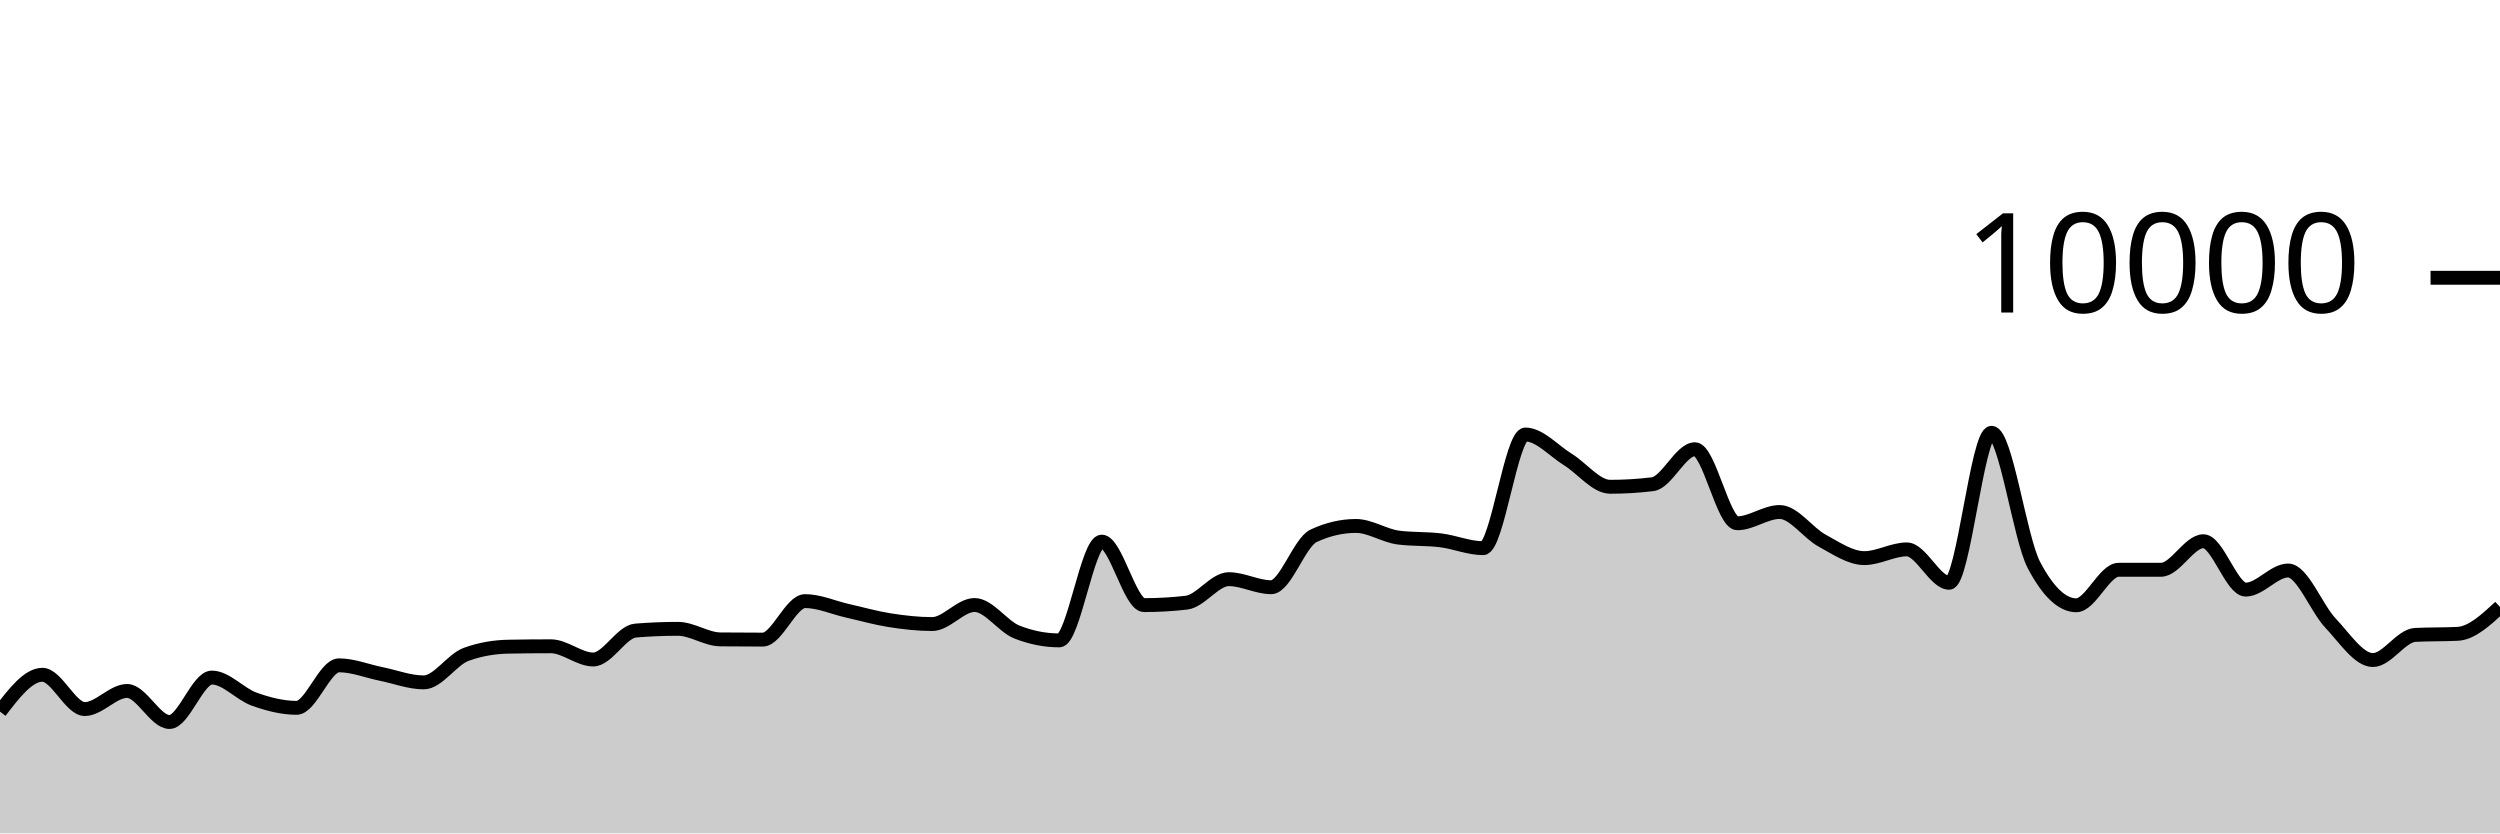
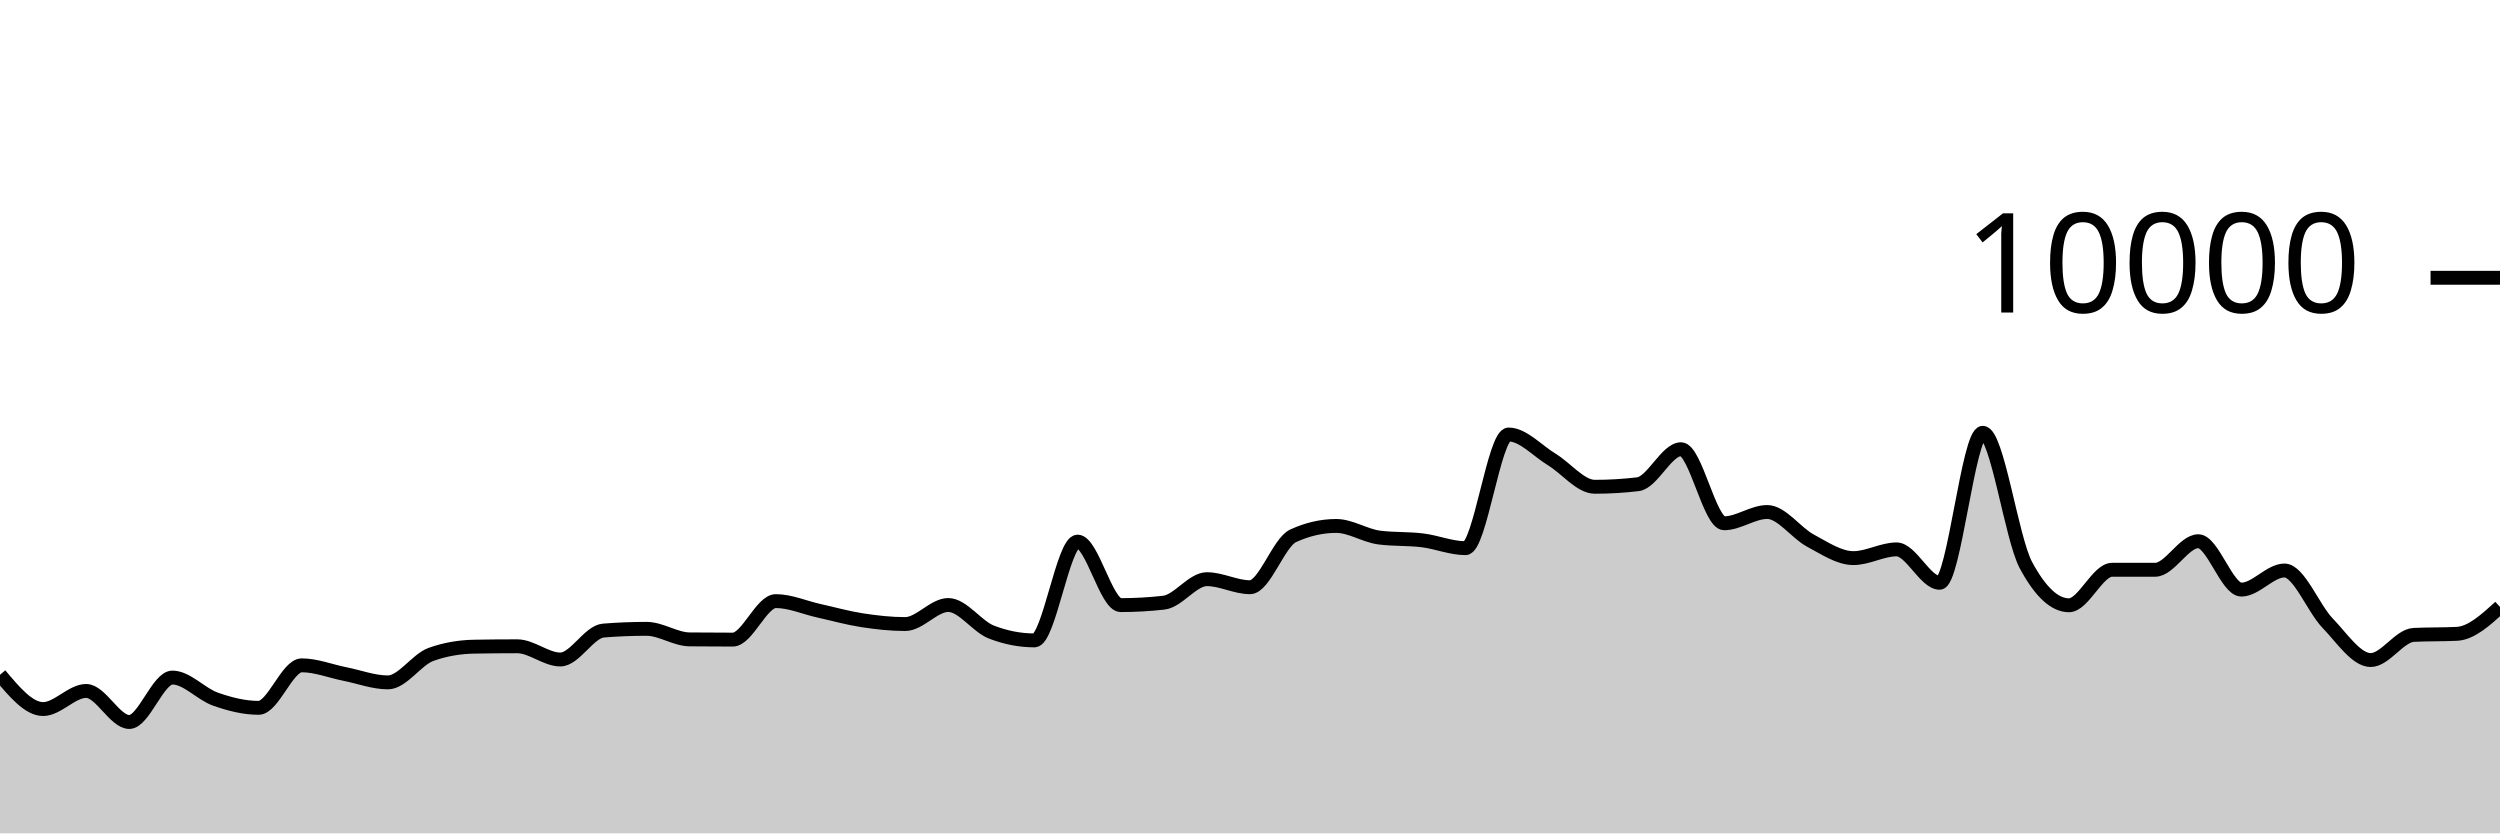
<svg xmlns="http://www.w3.org/2000/svg" viewBox="0 0 180 60">
  <g transform="translate(0,20)">
-     <path class="area" fill="rgba(0, 0, 0, 0.2)" d="M0,31.236C1.017,29.91,2.034,28.584,3.051,28.584C4.068,28.584,5.085,31.052,6.102,31.052C7.119,31.052,8.136,29.748,9.153,29.748C10.169,29.748,11.186,31.984,12.203,31.984C13.22,31.984,14.237,28.784,15.254,28.784C16.271,28.784,17.288,29.977,18.305,30.34C19.322,30.703,20.339,30.964,21.356,30.964C22.373,30.964,23.39,27.904,24.407,27.904C25.424,27.904,26.441,28.323,27.458,28.528C28.475,28.733,29.492,29.132,30.508,29.132C31.525,29.132,32.542,27.487,33.559,27.116C34.576,26.745,35.593,26.579,36.61,26.56C37.627,26.541,38.644,26.532,39.661,26.532C40.678,26.532,41.695,27.484,42.712,27.484C43.729,27.484,44.746,25.483,45.763,25.4C46.78,25.317,47.797,25.276,48.814,25.276C49.831,25.276,50.847,26.025,51.864,26.036C52.881,26.047,53.898,26.052,54.915,26.052C55.932,26.052,56.949,23.28,57.966,23.28C58.983,23.28,60,23.747,61.017,23.976C62.034,24.205,63.051,24.497,64.068,24.656C65.085,24.815,66.102,24.932,67.119,24.932C68.136,24.932,69.153,23.56,70.169,23.56C71.186,23.56,72.203,25.108,73.22,25.508C74.237,25.908,75.254,26.108,76.271,26.108C77.288,26.108,78.305,18.996,79.322,18.996C80.339,18.996,81.356,23.568,82.373,23.568C83.39,23.568,84.407,23.509,85.424,23.392C86.441,23.275,87.458,21.7,88.475,21.7C89.492,21.7,90.508,22.28,91.525,22.28C92.542,22.28,93.559,19.055,94.576,18.58C95.593,18.105,96.61,17.868,97.627,17.868C98.644,17.868,99.661,18.571,100.678,18.704C101.695,18.837,102.712,18.777,103.729,18.904C104.746,19.031,105.763,19.468,106.78,19.468C107.797,19.468,108.814,11.284,109.831,11.284C110.847,11.284,111.864,12.453,112.881,13.08C113.898,13.707,114.915,15.048,115.932,15.048C116.949,15.048,117.966,14.987,118.983,14.864C120,14.741,121.017,12.344,122.034,12.344C123.051,12.344,124.068,17.676,125.085,17.676C126.102,17.676,127.119,16.864,128.136,16.864C129.153,16.864,130.169,18.367,131.186,18.92C132.203,19.473,133.22,20.184,134.237,20.184C135.254,20.184,136.271,19.556,137.288,19.556C138.305,19.556,139.322,21.96,140.339,21.96C141.356,21.96,142.373,11.16,143.39,11.16C144.407,11.16,145.424,18.747,146.441,20.68C147.458,22.613,148.475,23.58,149.492,23.58C150.508,23.58,151.525,21.024,152.542,21.024C153.559,21.024,154.576,21.024,155.593,21.024C156.61,21.024,157.627,18.968,158.644,18.968C159.661,18.968,160.678,22.452,161.695,22.452C162.712,22.452,163.729,21.076,164.746,21.076C165.763,21.076,166.78,23.789,167.797,24.864C168.814,25.939,169.831,27.524,170.847,27.524C171.864,27.524,172.881,25.763,173.898,25.712C174.915,25.661,175.932,25.687,176.949,25.636C177.966,25.585,178.983,24.643,180,23.7L180,40C178.983,40,177.966,40,176.949,40C175.932,40,174.915,40,173.898,40C172.881,40,171.864,40,170.847,40C169.831,40,168.814,40,167.797,40C166.78,40,165.763,40,164.746,40C163.729,40,162.712,40,161.695,40C160.678,40,159.661,40,158.644,40C157.627,40,156.61,40,155.593,40C154.576,40,153.559,40,152.542,40C151.525,40,150.508,40,149.492,40C148.475,40,147.458,40,146.441,40C145.424,40,144.407,40,143.39,40C142.373,40,141.356,40,140.339,40C139.322,40,138.305,40,137.288,40C136.271,40,135.254,40,134.237,40C133.22,40,132.203,40,131.186,40C130.169,40,129.153,40,128.136,40C127.119,40,126.102,40,125.085,40C124.068,40,123.051,40,122.034,40C121.017,40,120,40,118.983,40C117.966,40,116.949,40,115.932,40C114.915,40,113.898,40,112.881,40C111.864,40,110.847,40,109.831,40C108.814,40,107.797,40,106.78,40C105.763,40,104.746,40,103.729,40C102.712,40,101.695,40,100.678,40C99.661,40,98.644,40,97.627,40C96.61,40,95.593,40,94.576,40C93.559,40,92.542,40,91.525,40C90.508,40,89.492,40,88.475,40C87.458,40,86.441,40,85.424,40C84.407,40,83.39,40,82.373,40C81.356,40,80.339,40,79.322,40C78.305,40,77.288,40,76.271,40C75.254,40,74.237,40,73.22,40C72.203,40,71.186,40,70.169,40C69.153,40,68.136,40,67.119,40C66.102,40,65.085,40,64.068,40C63.051,40,62.034,40,61.017,40C60,40,58.983,40,57.966,40C56.949,40,55.932,40,54.915,40C53.898,40,52.881,40,51.864,40C50.847,40,49.831,40,48.814,40C47.797,40,46.78,40,45.763,40C44.746,40,43.729,40,42.712,40C41.695,40,40.678,40,39.661,40C38.644,40,37.627,40,36.61,40C35.593,40,34.576,40,33.559,40C32.542,40,31.525,40,30.508,40C29.492,40,28.475,40,27.458,40C26.441,40,25.424,40,24.407,40C23.39,40,22.373,40,21.356,40C20.339,40,19.322,40,18.305,40C17.288,40,16.271,40,15.254,40C14.237,40,13.22,40,12.203,40C11.186,40,10.169,40,9.153,40C8.136,40,7.119,40,6.102,40C5.085,40,4.068,40,3.051,40C2.034,40,1.017,40,0,40Z" />
-     <path class="line" stroke="black" fill="none" d="M0,31.236C1.017,29.91,2.034,28.584,3.051,28.584C4.068,28.584,5.085,31.052,6.102,31.052C7.119,31.052,8.136,29.748,9.153,29.748C10.169,29.748,11.186,31.984,12.203,31.984C13.22,31.984,14.237,28.784,15.254,28.784C16.271,28.784,17.288,29.977,18.305,30.34C19.322,30.703,20.339,30.964,21.356,30.964C22.373,30.964,23.39,27.904,24.407,27.904C25.424,27.904,26.441,28.323,27.458,28.528C28.475,28.733,29.492,29.132,30.508,29.132C31.525,29.132,32.542,27.487,33.559,27.116C34.576,26.745,35.593,26.579,36.61,26.56C37.627,26.541,38.644,26.532,39.661,26.532C40.678,26.532,41.695,27.484,42.712,27.484C43.729,27.484,44.746,25.483,45.763,25.4C46.78,25.317,47.797,25.276,48.814,25.276C49.831,25.276,50.847,26.025,51.864,26.036C52.881,26.047,53.898,26.052,54.915,26.052C55.932,26.052,56.949,23.28,57.966,23.28C58.983,23.28,60,23.747,61.017,23.976C62.034,24.205,63.051,24.497,64.068,24.656C65.085,24.815,66.102,24.932,67.119,24.932C68.136,24.932,69.153,23.56,70.169,23.56C71.186,23.56,72.203,25.108,73.22,25.508C74.237,25.908,75.254,26.108,76.271,26.108C77.288,26.108,78.305,18.996,79.322,18.996C80.339,18.996,81.356,23.568,82.373,23.568C83.39,23.568,84.407,23.509,85.424,23.392C86.441,23.275,87.458,21.7,88.475,21.7C89.492,21.7,90.508,22.28,91.525,22.28C92.542,22.28,93.559,19.055,94.576,18.58C95.593,18.105,96.61,17.868,97.627,17.868C98.644,17.868,99.661,18.571,100.678,18.704C101.695,18.837,102.712,18.777,103.729,18.904C104.746,19.031,105.763,19.468,106.78,19.468C107.797,19.468,108.814,11.284,109.831,11.284C110.847,11.284,111.864,12.453,112.881,13.08C113.898,13.707,114.915,15.048,115.932,15.048C116.949,15.048,117.966,14.987,118.983,14.864C120,14.741,121.017,12.344,122.034,12.344C123.051,12.344,124.068,17.676,125.085,17.676C126.102,17.676,127.119,16.864,128.136,16.864C129.153,16.864,130.169,18.367,131.186,18.92C132.203,19.473,133.22,20.184,134.237,20.184C135.254,20.184,136.271,19.556,137.288,19.556C138.305,19.556,139.322,21.96,140.339,21.96C141.356,21.96,142.373,11.16,143.39,11.16C144.407,11.16,145.424,18.747,146.441,20.68C147.458,22.613,148.475,23.58,149.492,23.58C150.508,23.58,151.525,21.024,152.542,21.024C153.559,21.024,154.576,21.024,155.593,21.024C156.61,21.024,157.627,18.968,158.644,18.968C159.661,18.968,160.678,22.452,161.695,22.452C162.712,22.452,163.729,21.076,164.746,21.076C165.763,21.076,166.78,23.789,167.797,24.864C168.814,25.939,169.831,27.524,170.847,27.524C171.864,27.524,172.881,25.763,173.898,25.712C174.915,25.661,175.932,25.687,176.949,25.636C177.966,25.585,178.983,24.643,180,23.7" />
+     <path class="area" fill="rgba(0, 0, 0, 0.2)" d="M0,28.584C1.034,29.818,2.069,31.052,3.103,31.052C4.138,31.052,5.172,29.748,6.207,29.748C7.241,29.748,8.276,31.984,9.31,31.984C10.345,31.984,11.379,28.784,12.414,28.784C13.448,28.784,14.483,29.977,15.517,30.34C16.552,30.703,17.586,30.964,18.621,30.964C19.655,30.964,20.69,27.904,21.724,27.904C22.759,27.904,23.793,28.323,24.828,28.528C25.862,28.733,26.897,29.132,27.931,29.132C28.966,29.132,30,27.487,31.034,27.116C32.069,26.745,33.103,26.579,34.138,26.56C35.172,26.541,36.207,26.532,37.241,26.532C38.276,26.532,39.31,27.484,40.345,27.484C41.379,27.484,42.414,25.483,43.448,25.4C44.483,25.317,45.517,25.276,46.552,25.276C47.586,25.276,48.621,26.025,49.655,26.036C50.69,26.047,51.724,26.052,52.759,26.052C53.793,26.052,54.828,23.28,55.862,23.28C56.897,23.28,57.931,23.747,58.966,23.976C60,24.205,61.034,24.497,62.069,24.656C63.103,24.815,64.138,24.932,65.172,24.932C66.207,24.932,67.241,23.56,68.276,23.56C69.31,23.56,70.345,25.108,71.379,25.508C72.414,25.908,73.448,26.108,74.483,26.108C75.517,26.108,76.552,18.996,77.586,18.996C78.621,18.996,79.655,23.568,80.69,23.568C81.724,23.568,82.759,23.509,83.793,23.392C84.828,23.275,85.862,21.7,86.897,21.7C87.931,21.7,88.966,22.28,90,22.28C91.034,22.28,92.069,19.055,93.103,18.58C94.138,18.105,95.172,17.868,96.207,17.868C97.241,17.868,98.276,18.571,99.31,18.704C100.345,18.837,101.379,18.777,102.414,18.904C103.448,19.031,104.483,19.468,105.517,19.468C106.552,19.468,107.586,11.284,108.621,11.284C109.655,11.284,110.69,12.453,111.724,13.08C112.759,13.707,113.793,15.048,114.828,15.048C115.862,15.048,116.897,14.987,117.931,14.864C118.966,14.741,120,12.344,121.034,12.344C122.069,12.344,123.103,17.676,124.138,17.676C125.172,17.676,126.207,16.864,127.241,16.864C128.276,16.864,129.31,18.367,130.345,18.92C131.379,19.473,132.414,20.184,133.448,20.184C134.483,20.184,135.517,19.556,136.552,19.556C137.586,19.556,138.621,21.96,139.655,21.96C140.69,21.96,141.724,11.16,142.759,11.16C143.793,11.16,144.828,18.747,145.862,20.68C146.897,22.613,147.931,23.58,148.966,23.58C150,23.58,151.034,21.024,152.069,21.024C153.103,21.024,154.138,21.024,155.172,21.024C156.207,21.024,157.241,18.968,158.276,18.968C159.31,18.968,160.345,22.452,161.379,22.452C162.414,22.452,163.448,21.076,164.483,21.076C165.517,21.076,166.552,23.789,167.586,24.864C168.621,25.939,169.655,27.524,170.69,27.524C171.724,27.524,172.759,25.763,173.793,25.712C174.828,25.661,175.862,25.687,176.897,25.636C177.931,25.585,178.966,24.643,180,23.7L180,40C178.966,40,177.931,40,176.897,40C175.862,40,174.828,40,173.793,40C172.759,40,171.724,40,170.69,40C169.655,40,168.621,40,167.586,40C166.552,40,165.517,40,164.483,40C163.448,40,162.414,40,161.379,40C160.345,40,159.31,40,158.276,40C157.241,40,156.207,40,155.172,40C154.138,40,153.103,40,152.069,40C151.034,40,150,40,148.966,40C147.931,40,146.897,40,145.862,40C144.828,40,143.793,40,142.759,40C141.724,40,140.69,40,139.655,40C138.621,40,137.586,40,136.552,40C135.517,40,134.483,40,133.448,40C132.414,40,131.379,40,130.345,40C129.31,40,128.276,40,127.241,40C126.207,40,125.172,40,124.138,40C123.103,40,122.069,40,121.034,40C120,40,118.966,40,117.931,40C116.897,40,115.862,40,114.828,40C113.793,40,112.759,40,111.724,40C110.69,40,109.655,40,108.621,40C107.586,40,106.552,40,105.517,40C104.483,40,103.448,40,102.414,40C101.379,40,100.345,40,99.31,40C98.276,40,97.241,40,96.207,40C95.172,40,94.138,40,93.103,40C92.069,40,91.034,40,90,40C88.966,40,87.931,40,86.897,40C85.862,40,84.828,40,83.793,40C82.759,40,81.724,40,80.69,40C79.655,40,78.621,40,77.586,40C76.552,40,75.517,40,74.483,40C73.448,40,72.414,40,71.379,40C70.345,40,69.31,40,68.276,40C67.241,40,66.207,40,65.172,40C64.138,40,63.103,40,62.069,40C61.034,40,60,40,58.966,40C57.931,40,56.897,40,55.862,40C54.828,40,53.793,40,52.759,40C51.724,40,50.69,40,49.655,40C48.621,40,47.586,40,46.552,40C45.517,40,44.483,40,43.448,40C42.414,40,41.379,40,40.345,40C39.31,40,38.276,40,37.241,40C36.207,40,35.172,40,34.138,40C33.103,40,32.069,40,31.034,40C30,40,28.966,40,27.931,40C26.897,40,25.862,40,24.828,40C23.793,40,22.759,40,21.724,40C20.69,40,19.655,40,18.621,40C17.586,40,16.552,40,15.517,40C14.483,40,13.448,40,12.414,40C11.379,40,10.345,40,9.31,40C8.276,40,7.241,40,6.207,40C5.172,40,4.138,40,3.103,40C2.069,40,1.034,40,0,40Z" />
+     <path class="line" stroke="black" fill="none" d="M0,28.584C1.034,29.818,2.069,31.052,3.103,31.052C4.138,31.052,5.172,29.748,6.207,29.748C7.241,29.748,8.276,31.984,9.31,31.984C10.345,31.984,11.379,28.784,12.414,28.784C13.448,28.784,14.483,29.977,15.517,30.34C16.552,30.703,17.586,30.964,18.621,30.964C19.655,30.964,20.69,27.904,21.724,27.904C22.759,27.904,23.793,28.323,24.828,28.528C25.862,28.733,26.897,29.132,27.931,29.132C28.966,29.132,30,27.487,31.034,27.116C32.069,26.745,33.103,26.579,34.138,26.56C35.172,26.541,36.207,26.532,37.241,26.532C38.276,26.532,39.31,27.484,40.345,27.484C41.379,27.484,42.414,25.483,43.448,25.4C44.483,25.317,45.517,25.276,46.552,25.276C47.586,25.276,48.621,26.025,49.655,26.036C50.69,26.047,51.724,26.052,52.759,26.052C53.793,26.052,54.828,23.28,55.862,23.28C56.897,23.28,57.931,23.747,58.966,23.976C60,24.205,61.034,24.497,62.069,24.656C63.103,24.815,64.138,24.932,65.172,24.932C66.207,24.932,67.241,23.56,68.276,23.56C69.31,23.56,70.345,25.108,71.379,25.508C72.414,25.908,73.448,26.108,74.483,26.108C75.517,26.108,76.552,18.996,77.586,18.996C78.621,18.996,79.655,23.568,80.69,23.568C81.724,23.568,82.759,23.509,83.793,23.392C84.828,23.275,85.862,21.7,86.897,21.7C87.931,21.7,88.966,22.28,90,22.28C91.034,22.28,92.069,19.055,93.103,18.58C94.138,18.105,95.172,17.868,96.207,17.868C97.241,17.868,98.276,18.571,99.31,18.704C100.345,18.837,101.379,18.777,102.414,18.904C103.448,19.031,104.483,19.468,105.517,19.468C106.552,19.468,107.586,11.284,108.621,11.284C109.655,11.284,110.69,12.453,111.724,13.08C112.759,13.707,113.793,15.048,114.828,15.048C115.862,15.048,116.897,14.987,117.931,14.864C118.966,14.741,120,12.344,121.034,12.344C122.069,12.344,123.103,17.676,124.138,17.676C125.172,17.676,126.207,16.864,127.241,16.864C128.276,16.864,129.31,18.367,130.345,18.92C131.379,19.473,132.414,20.184,133.448,20.184C134.483,20.184,135.517,19.556,136.552,19.556C137.586,19.556,138.621,21.96,139.655,21.96C140.69,21.96,141.724,11.16,142.759,11.16C143.793,11.16,144.828,18.747,145.862,20.68C146.897,22.613,147.931,23.58,148.966,23.58C150,23.58,151.034,21.024,152.069,21.024C153.103,21.024,154.138,21.024,155.172,21.024C156.207,21.024,157.241,18.968,158.276,18.968C159.31,18.968,160.345,22.452,161.379,22.452C162.414,22.452,163.448,21.076,164.483,21.076C165.517,21.076,166.552,23.789,167.586,24.864C168.621,25.939,169.655,27.524,170.69,27.524C171.724,27.524,172.759,25.763,173.793,25.712C174.828,25.661,175.862,25.687,176.897,25.636C177.931,25.585,178.966,24.643,180,23.7" />
    <path class="axis-ceiling" stroke-width="1" stroke="black" fill="none" d="M175,0L180,0" />
    <text class="axis-ceiling-label" font-family="sans-serif" text-anchor="end" font-size="10px" x="170" y="2.5">10000</text>
  </g>
</svg>
